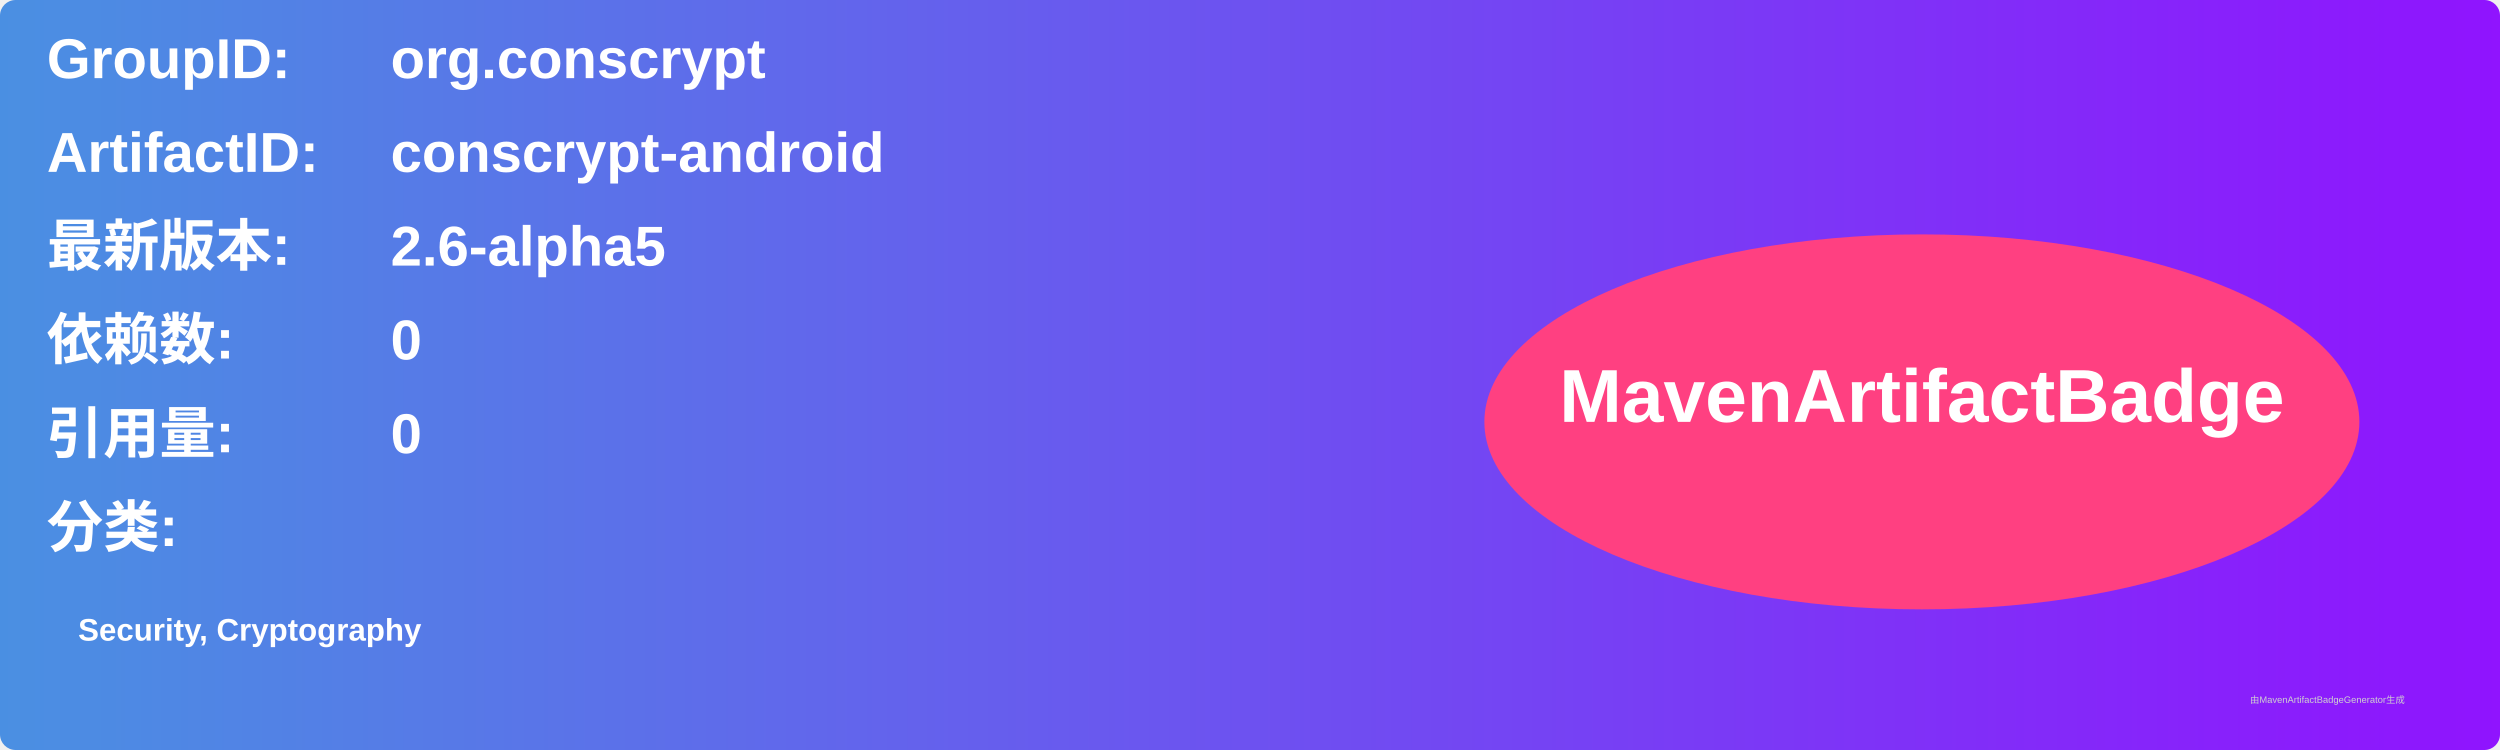
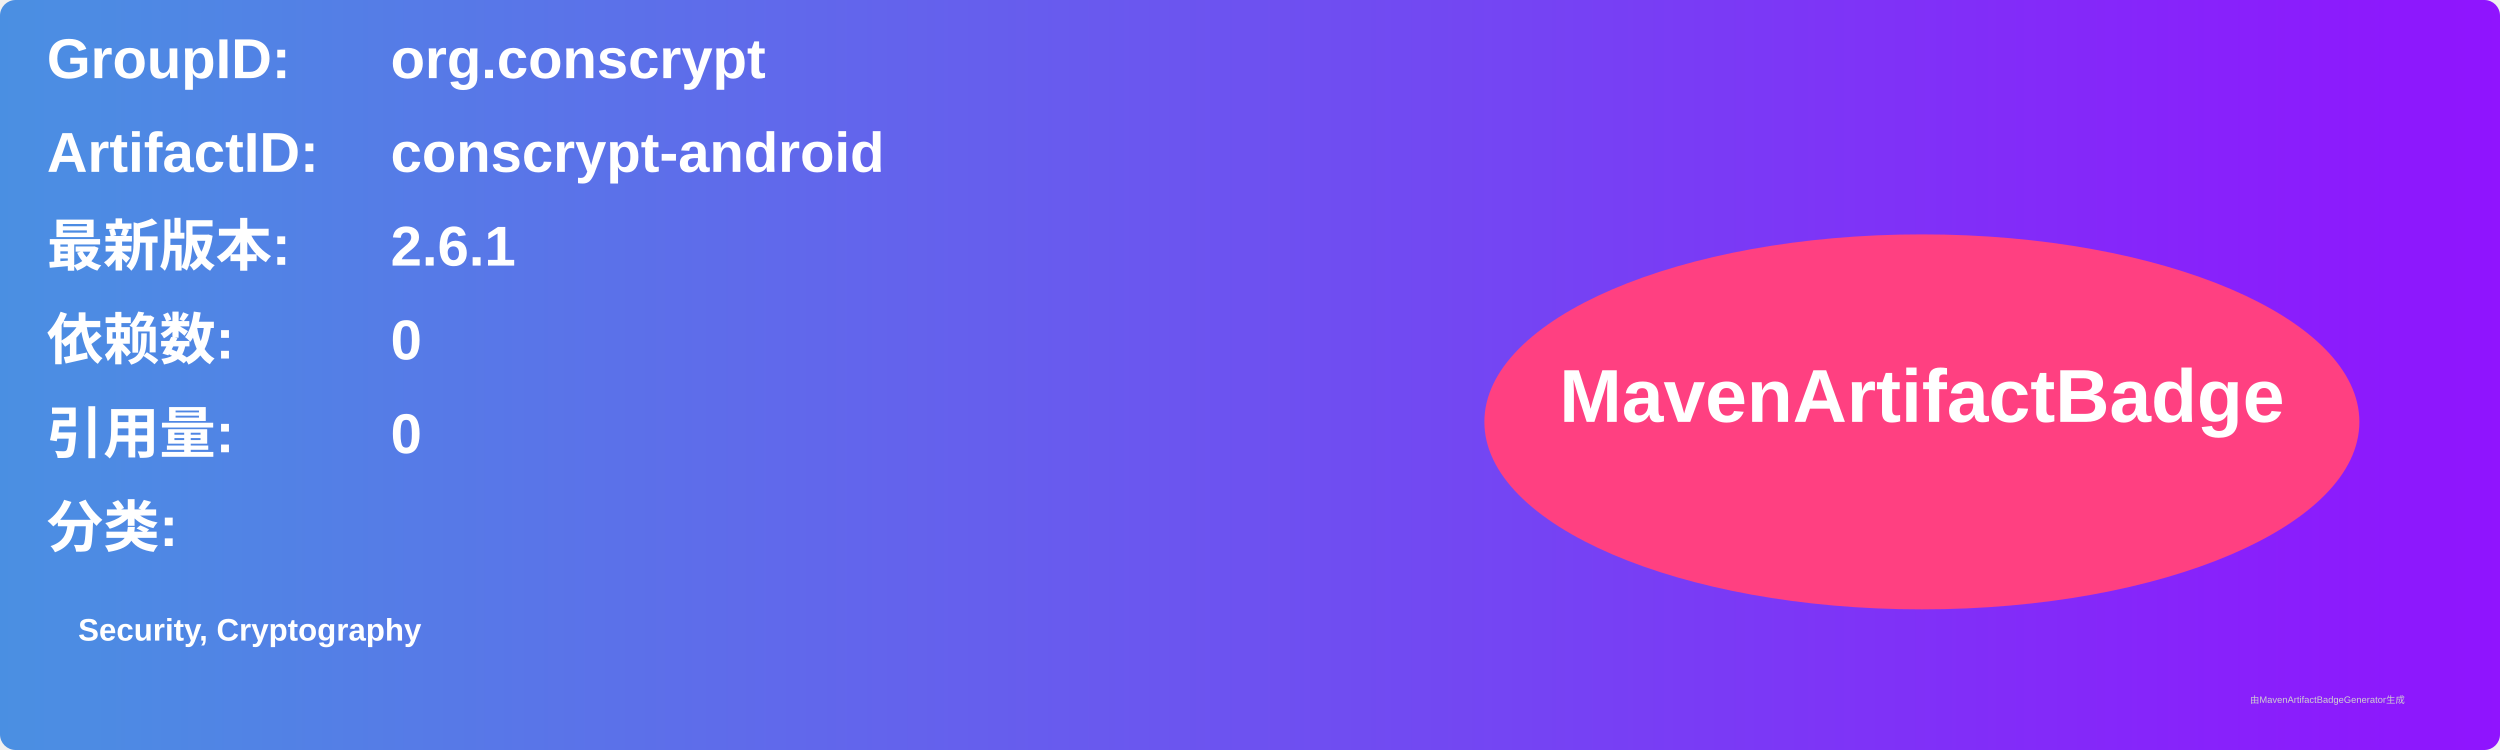
<svg xmlns="http://www.w3.org/2000/svg" width="800" height="240" viewBox="0 0 800 240">
  <linearGradient id="grad" x1="0%" y1="0%" x2="100%" y2="0%">
    <stop offset="0%" stop-color="#4a90e2" />
    <stop offset="100%" stop-color="#9013fe" />
  </linearGradient>
  <rect width="100%" height="100%" rx="5" ry="5" fill="url(#grad)" />
  <g transform="translate(15, 15)">
    <text x="0" y="10" font-family="Arial" font-size="18" fill="white" font-weight="bold" width="260">GroupID:</text>
    <text x="110" y="10" font-family="Arial" font-size="18" fill="white" font-weight="bold" width="460">org.conscrypt</text>
    <text x="0" y="40" font-family="Arial" font-size="18" fill="white" font-weight="bold" width="260">ArtifactID:</text>
    <text x="110" y="40" font-family="Arial" font-size="18" fill="white" font-weight="bold" width="460">conscrypt-android</text>
    <text x="0" y="70" font-family="Arial" font-size="18" fill="white" font-weight="bold">最新版本:</text>
    <text x="110" y="70" font-family="Arial" font-size="18" fill="white" font-weight="bold">
-       <tspan font-weight="bold">2.6-alpha5</tspan>
+       <tspan font-weight="bold">2.6.1</tspan>
    </text>
    <text x="0" y="100" font-family="Arial" font-size="18" fill="white" font-weight="bold">依赖数: </text>
    <text x="110" y="100" font-family="Arial" font-size="18" fill="white">
      <tspan font-weight="bold">0</tspan>
    </text>
    <text x="0" y="130" font-family="Arial" font-size="18" fill="white" font-weight="bold">引用量: </text>
    <text x="110" y="130" font-family="Arial" font-size="18" fill="white">
      <tspan font-weight="bold">0</tspan>
    </text>
    <text x="0" y="160" font-family="Arial" font-size="18" fill="white" font-weight="bold">分类:</text>
    <text x="10" y="190" font-family="Arial" font-size="10" fill="white">
      <tspan font-weight="bold">Security, Cryptography</tspan>
    </text>
    <ellipse cx="600" cy="120" rx="140" ry="60" fill="#ff4081" />
    <text x="600" y="120" text-anchor="middle" font-family="Arial" font-size="24" fill="white" font-weight="bold">MavenArtifactBadge</text>
  </g>
  <text x="720" y="225" font-family="Arial" font-size="3" fill="#d0d0d0">由MavenArtifactBadgeGenerator生成</text>
</svg>
